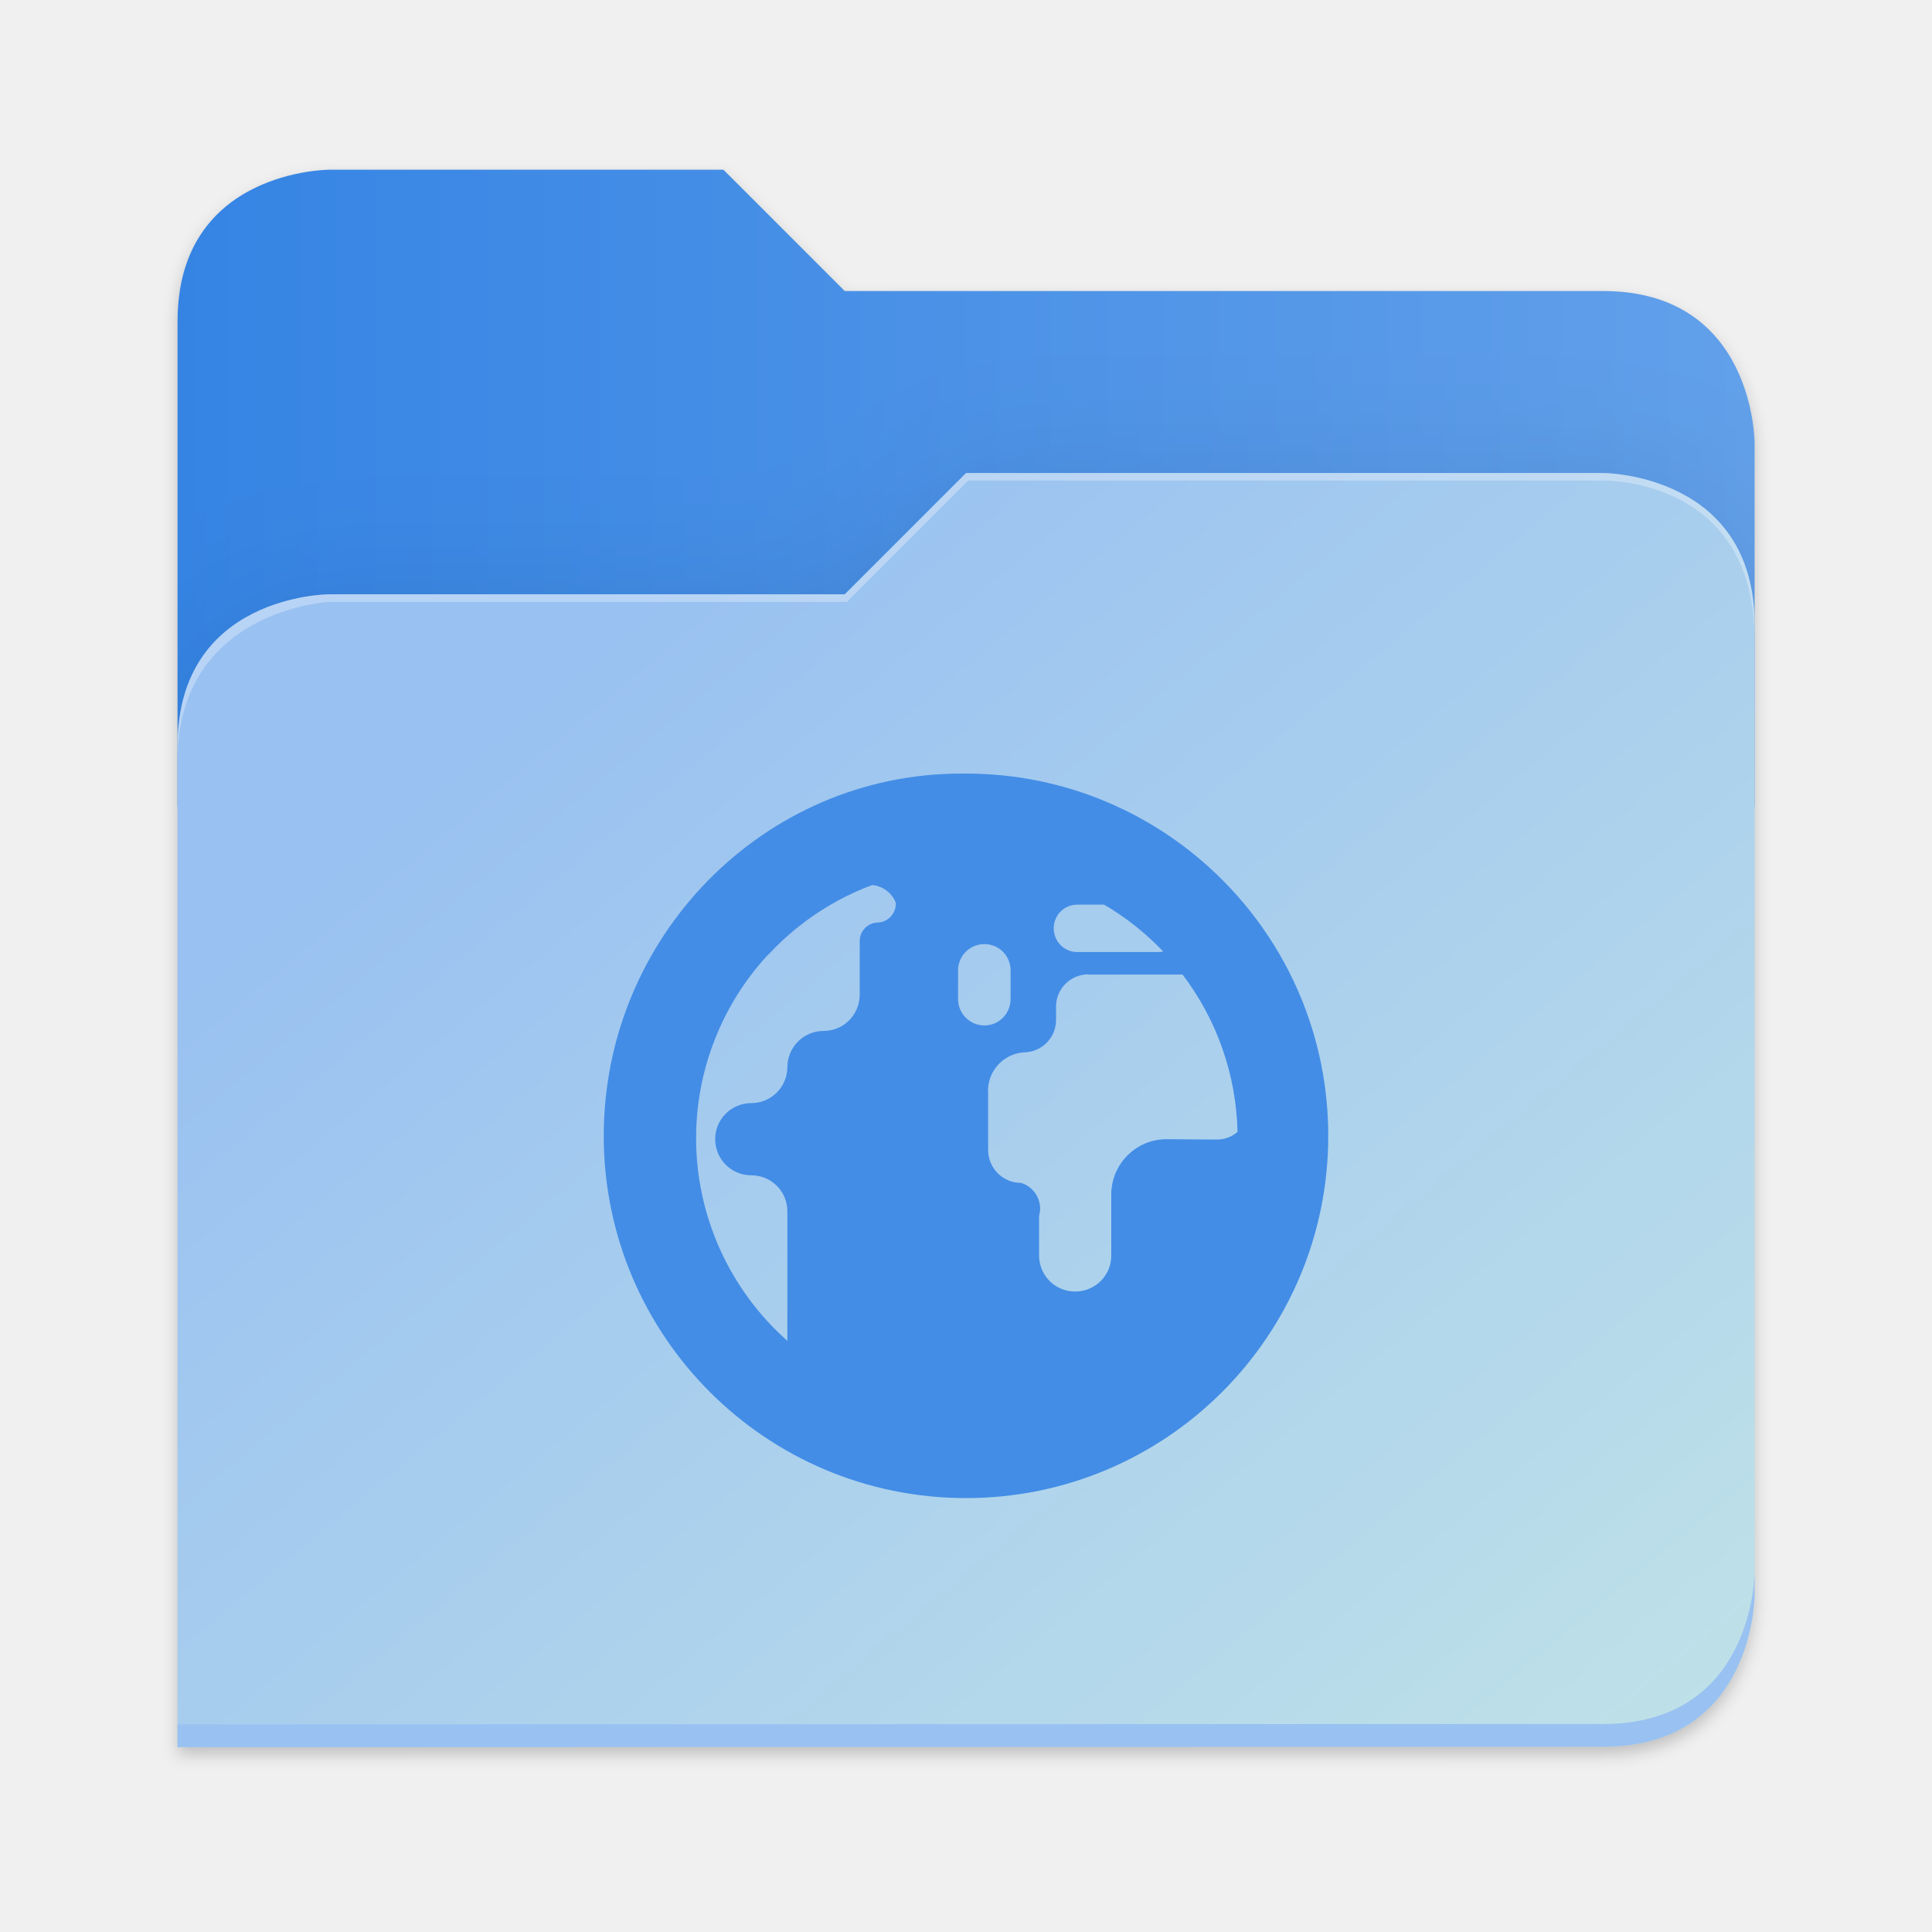
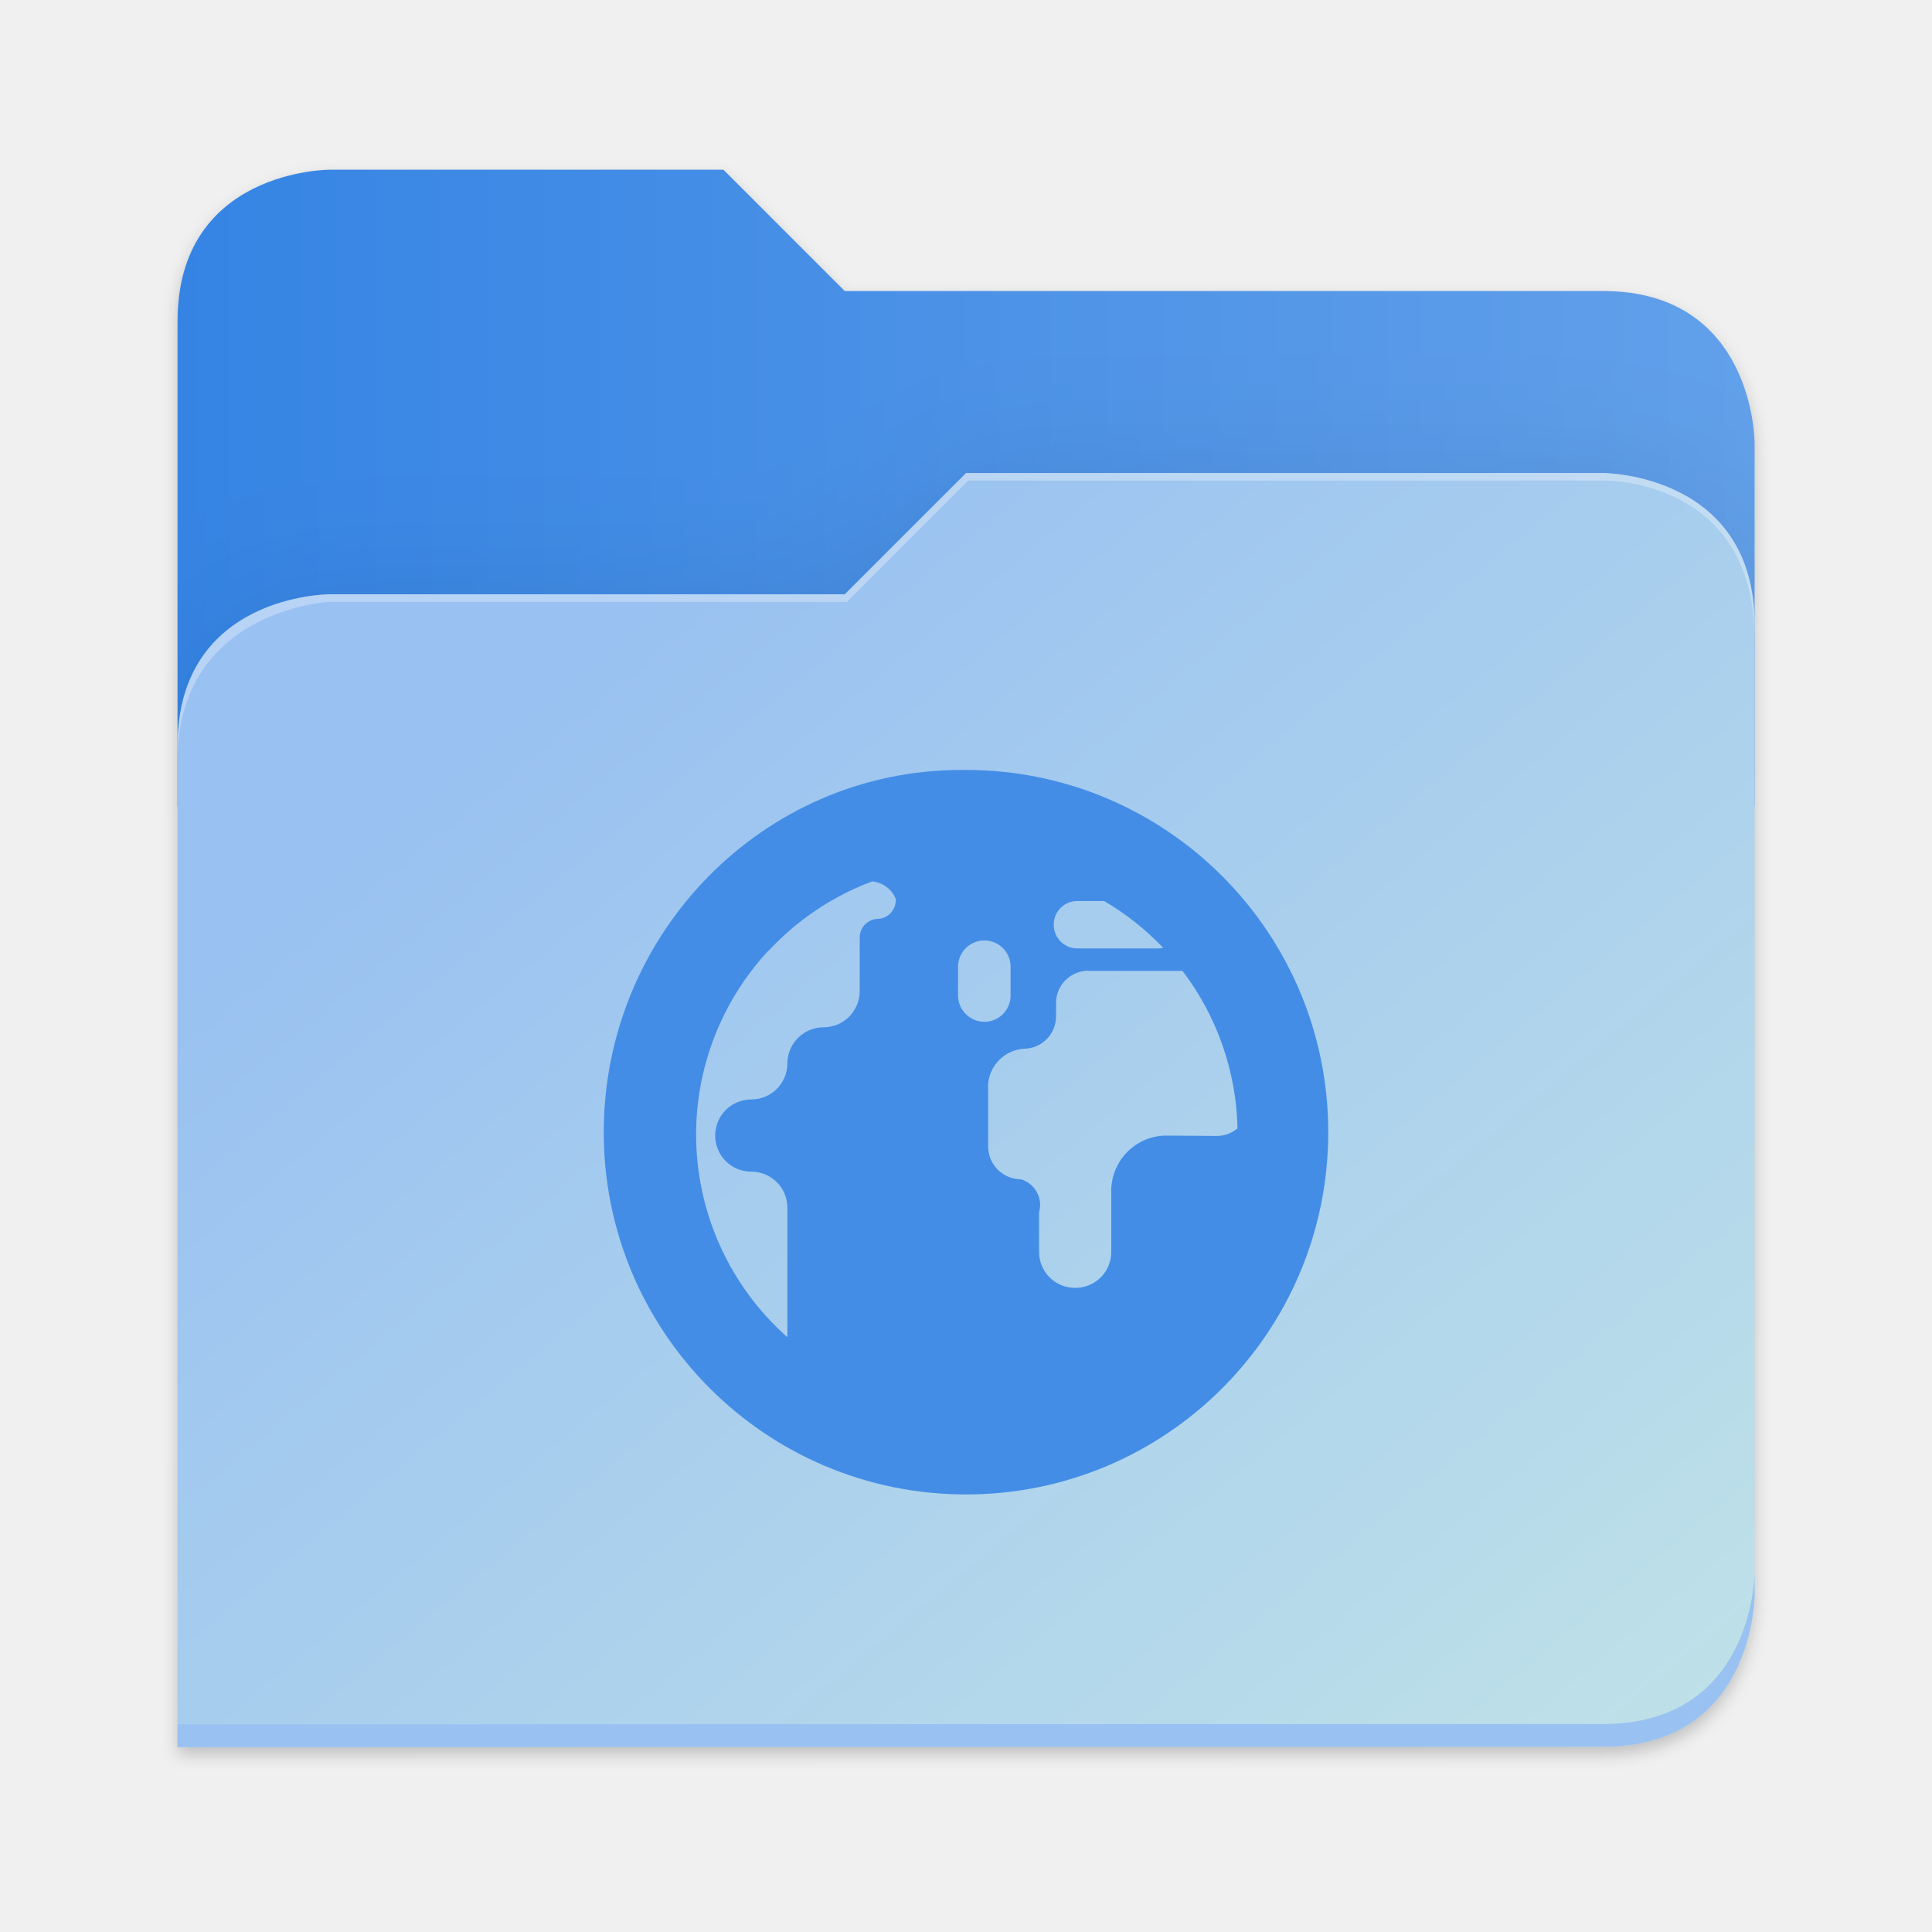
<svg xmlns="http://www.w3.org/2000/svg" xmlns:xlink="http://www.w3.org/1999/xlink" height="128" viewBox="0 0 128 128" width="128" version="1.1" id="svg5248">
  <defs id="defs5252">
    <filter style="color-interpolation-filters:sRGB" id="filter1302" x="-0.012" width="1.024" y="-0.012" height="1.024">
      <feGaussianBlur stdDeviation="2.08" id="feGaussianBlur1304" />
    </filter>
    <linearGradient id="bg-gradient-2">
      <stop style="stop-color:#3584e4;stop-opacity:1" offset="0" id="stop13402" />
      <stop style="stop-color:#62a0ea;stop-opacity:1" offset="1" id="stop13404" />
    </linearGradient>
    <clipPath clipPathUnits="userSpaceOnUse" id="clipPath1509">
      <path id="path1511" d="M 192,-164 H 88 c 0,0 -40,0 -40,40 V 4 h 416 v -96 c 0,0 0,-40 -40,-40 H 224 Z" style="display:inline;opacity:1;vector-effect:none;fill:#c9b8a7;fill-opacity:1;stroke:none;stroke-width:26.067;stroke-linecap:butt;stroke-linejoin:miter;stroke-miterlimit:4;stroke-dasharray:none;stroke-dashoffset:0;stroke-opacity:1;marker:none;marker-start:none;marker-mid:none;marker-end:none;paint-order:normal;enable-background:new" />
    </clipPath>
    <filter style="color-interpolation-filters:sRGB" id="filter1529" x="-0.108" width="1.217" y="-0.134" height="1.269">
      <feGaussianBlur stdDeviation="18.8" id="feGaussianBlur1531" />
    </filter>
    <linearGradient id="linearGradient888">
      <stop style="stop-color:#99c1f1;stop-opacity:1" offset="0" id="stop884" />
      <stop style="stop-color:#c3e5e7;stop-opacity:1" offset="1" id="stop886" />
    </linearGradient>
    <linearGradient xlink:href="#bg-gradient-2" id="linearGradient5836" gradientUnits="userSpaceOnUse" x1="64" y1="756" x2="480" y2="756" />
    <linearGradient xlink:href="#linearGradient888" id="linearGradient5838" gradientUnits="userSpaceOnUse" x1="152.898" y1="-38.797" x2="447.309" y2="316" />
  </defs>
  <linearGradient id="a" gradientUnits="userSpaceOnUse" x1="12" x2="116" y1="64" y2="64">
    <stop offset="0" stop-color="#3d3846" id="stop5214" />
    <stop offset="0.05" stop-color="#77767b" id="stop5216" />
    <stop offset="0.1" stop-color="#5e5c64" id="stop5218" />
    <stop offset="0.9" stop-color="#504e56" id="stop5220" />
    <stop offset="0.95" stop-color="#77767b" id="stop5222" />
    <stop offset="1" stop-color="#3d3846" id="stop5224" />
  </linearGradient>
  <linearGradient id="b" gradientUnits="userSpaceOnUse" x1="12" x2="112.041" y1="60" y2="80.988">
    <stop offset="0" stop-color="#77767b" id="stop5227" />
    <stop offset="0.384" stop-color="#9a9996" id="stop5229" />
    <stop offset="0.721" stop-color="#77767b" id="stop5231" />
    <stop offset="1" stop-color="#68666f" id="stop5233" />
  </linearGradient>
  <g transform="matrix(0.2511615,0,0,0.2511615,-0.2929295,52.43479)" id="g5798" style="fill:#c9b8a7;fill-opacity:1;stroke:#a08f7f;stroke-opacity:1">
    <path id="path5786" d="m 88,-162 c 0,0 -40,0 -40,40 L 47.965,6 h 0.033 L 47.965,254.094 424,254 c 40,0 40,-40 40,-40 V 6 -42 -90 c 0,0 0,-40 -40,-40 H 224 l -32,-32 z" style="display:inline;opacity:0.2;fill:#000000;fill-opacity:1;stroke:none;stroke-width:26.067;stroke-linecap:butt;stroke-linejoin:miter;stroke-miterlimit:4;stroke-dasharray:none;stroke-dashoffset:0;stroke-opacity:1;marker:none;marker-start:none;marker-mid:none;marker-end:none;paint-order:normal;filter:url(#filter1302);enable-background:new" />
    <path style="display:inline;opacity:1;fill:url(#linearGradient5836);fill-opacity:1;stroke:none;stroke-width:26.067;stroke-linecap:butt;stroke-linejoin:miter;stroke-miterlimit:4;stroke-dasharray:none;stroke-dashoffset:0;stroke-opacity:1;marker:none;marker-start:none;marker-mid:none;marker-end:none;paint-order:normal;enable-background:new" d="M 208,672 H 104 c 0,0 -40,0 -40,40 v 128 h 416 v -96 c 0,0 0,-40 -40,-40 H 240 Z" transform="translate(-16,-836)" id="path5788" />
    <path id="path5790" d="m 256,-80 -32,32 H 88 c 0,0 -40,0 -40,40 v 264 h 376 c 40,0 40,-40 40,-40 V -40 c 0,-40 -40,-40 -40,-40 z" style="display:inline;opacity:0.1;fill:#000000;fill-opacity:1;stroke:none;stroke-width:26.067;stroke-linecap:butt;stroke-linejoin:miter;stroke-miterlimit:4;stroke-dasharray:none;stroke-dashoffset:0;stroke-opacity:1;marker:none;marker-start:none;marker-mid:none;marker-end:none;paint-order:normal;filter:url(#filter1529);enable-background:new" clip-path="url(#clipPath1509)" />
    <path style="display:inline;opacity:1;fill:url(#linearGradient5838);fill-opacity:1;stroke:none;stroke-width:26.067;stroke-linecap:butt;stroke-linejoin:miter;stroke-miterlimit:4;stroke-dasharray:none;stroke-dashoffset:0;stroke-opacity:1;marker:none;marker-start:none;marker-mid:none;marker-end:none;paint-order:normal;enable-background:new" d="m 256,-84 -32,32 H 88 c 0,0 -40,0 -40,40 v 264 h 376 c 40,0 40,-40 40,-40 V -44 c 0,-40 -40,-40 -40,-40 z" id="path5792" />
    <path style="font-variation-settings:normal;display:inline;opacity:1;fill:#99c1f1;fill-opacity:1;stroke:none;stroke-width:26.067;stroke-linecap:butt;stroke-linejoin:miter;stroke-miterlimit:4;stroke-dasharray:none;stroke-dashoffset:0;stroke-opacity:1;marker:none;marker-start:none;marker-mid:none;marker-end:none;paint-order:normal;enable-background:new;stop-color:#000000;stop-opacity:1" d="m 480,1042 c 0,0 0,40 -40,40 l -375.998,0.094 -0.004,6 L 440,1088 c 40,0 40,-40 40,-40 z" transform="translate(-16,-836)" id="path5794" />
    <path style="display:inline;opacity:0.3;fill:#ffffff;fill-opacity:1;stroke:none;stroke-width:26.067;stroke-linecap:butt;stroke-linejoin:miter;stroke-miterlimit:4;stroke-dasharray:none;stroke-dashoffset:0;stroke-opacity:1;marker:none;marker-start:none;marker-mid:none;marker-end:none;paint-order:normal;enable-background:new" d="m 272,752 -32,32 H 104 c 0,0 -40,0 -40,40 v 4 c 0,-40 40,-42 40,-42 h 136.591 l 32,-32 H 440 c 5.38,0 40,2 40,42 v -4 c 0,-40 -40,-40 -40,-40 z" id="path5796" transform="translate(-16,-836)" />
  </g>
-   <path d="m 63.684,51.252 c -13.137,0 -23.684,10.875 -23.684,24 0,13.254 10.746,24 24,24 13.254,0 24,-10.746 24,-24 0,-13.254 -10.746,-24 -24,-24 -0.106,0 -0.211,0 -0.316,0 z m -5.906,7.383 c 0.703,0.059 1.312,0.516 1.57,1.172 0.035,0.68 -0.48,1.266 -1.16,1.312 -0.68,0 -1.23,0.551 -1.23,1.23 v 3.551 c 0,1.324 -1.066,2.402 -2.391,2.402 -1.324,0 -2.391,1.066 -2.402,2.391 0,1.312 -1.066,2.391 -2.391,2.391 -1.324,0 -2.391,1.066 -2.391,2.391 0,1.324 1.066,2.391 2.391,2.391 1.324,0 2.402,1.066 2.391,2.402 v 8.566 c -3.844,-3.41 -6.047,-8.297 -6.047,-13.43 0,-4.477 1.687,-8.789 4.699,-12.082 l 0.164,-0.152 c 0.703,-0.75 1.465,-1.441 2.285,-2.051 l 0.117,-0.094 c 1.348,-0.996 2.824,-1.805 4.406,-2.391 z m 13.594,1.301 h 1.781 c 1.441,0.844 2.754,1.887 3.914,3.105 -0.106,0.023 -0.211,0.035 -0.316,0.035 H 71.371 c -0.867,0 -1.559,-0.703 -1.559,-1.57 0,-0.879 0.691,-1.57 1.559,-1.57 z m -6.152,2.613 c 0.961,0 1.734,0.773 1.734,1.746 v 1.898 c 0,0.961 -0.773,1.746 -1.734,1.746 -0.961,0 -1.746,-0.785 -1.746,-1.746 v -1.898 c 0,-0.973 0.785,-1.746 1.746,-1.746 z m 6.867,2.016 h 6.258 c 2.285,3 3.562,6.656 3.645,10.43 -0.375,0.316 -0.832,0.492 -1.324,0.504 l -3.387,-0.023 c -2.016,0 -3.645,1.641 -3.656,3.656 v 4.043 c 0.012,1.324 -1.066,2.391 -2.379,2.391 -1.336,0.012 -2.402,-1.066 -2.402,-2.391 V 80.561 c 0.269,-0.937 -0.269,-1.91 -1.195,-2.191 -1.207,0 -2.18,-0.973 -2.18,-2.18 v -3.715 c -0.117,-1.418 0.949,-2.648 2.355,-2.754 1.184,0 2.133,-0.949 2.145,-2.133 v -0.902 c 0,-1.172 0.949,-2.121 2.121,-2.133 z m 0,0" fill="#222222" id="path1" style="fill:#438de6;fill-opacity:1;stroke-width:3" />
+   <g id="surface105959-1" transform="matrix(3.494182,0,0,3.494182,134.0262,48.09931)" style="fill:#3f8ae5;fill-opacity:1;stroke:none;stroke-width:0.894" />
+   <g transform="matrix(3.2,0,0,3.2,-1729.983,575)" style="display:inline;fill:#438de6;fill-opacity:1" id="layer1" />
+   <g transform="matrix(3.2,0,0,3.2,-2501.183,1749.4)" style="display:inline;fill:#438de6;fill-opacity:1" id="layer9" />
+   <path d="m 63.684,51.011 c -13.137,0 -23.684,10.875 -23.684,24 0,13.254 10.746,24 24,24 13.254,0 24,-10.746 24,-24 0,-13.254 -10.746,-24 -24,-24 -0.106,0 -0.211,0 -0.316,0 z m -5.906,7.383 c 0.703,0.059 1.312,0.516 1.57,1.172 0.035,0.68 -0.48,1.266 -1.16,1.312 -0.68,0 -1.23,0.551 -1.23,1.23 v 3.551 c 0,1.324 -1.066,2.402 -2.391,2.402 -1.324,0 -2.391,1.066 -2.402,2.391 0,1.312 -1.066,2.391 -2.391,2.391 -1.324,0 -2.391,1.066 -2.391,2.391 0,1.324 1.066,2.391 2.391,2.391 1.324,0 2.402,1.066 2.391,2.402 v 8.566 c -3.844,-3.41 -6.047,-8.297 -6.047,-13.43 0,-4.477 1.688,-8.789 4.699,-12.082 l 0.164,-0.152 c 0.703,-0.75 1.465,-1.441 2.285,-2.051 l 0.117,-0.094 c 1.348,-0.996 2.824,-1.805 4.406,-2.391 z m 13.594,1.301 h 1.781 c 1.441,0.844 2.754,1.887 3.914,3.105 -0.106,0.023 -0.211,0.035 -0.316,0.035 h -5.379 c -0.867,0 -1.559,-0.703 -1.559,-1.57 0,-0.879 0.691,-1.57 1.559,-1.57 z m -6.152,2.613 c 0.961,0 1.734,0.773 1.734,1.746 v 1.898 c 0,0.961 -0.773,1.746 -1.734,1.746 -0.961,0 -1.746,-0.785 -1.746,-1.746 v -1.898 c 0,-0.973 0.785,-1.746 1.746,-1.746 z M 72.086,64.324 h 6.258 c 2.285,3 3.562,6.656 3.645,10.43 -0.375,0.316 -0.832,0.492 -1.324,0.504 l -3.387,-0.023 c -2.016,0 -3.645,1.641 -3.656,3.656 v 4.043 c 0.012,1.324 -1.066,2.391 -2.379,2.391 -1.336,0.012 -2.402,-1.066 -2.402,-2.391 v -2.613 c 0.269,-0.938 -0.269,-1.91 -1.195,-2.191 -1.207,0 -2.18,-0.973 -2.18,-2.18 v -3.715 c -0.117,-1.418 0.949,-2.648 2.355,-2.754 1.184,0 2.133,-0.949 2.145,-2.133 v -0.902 c 0,-1.172 0.949,-2.121 2.121,-2.133 z m 0,0" fill="#222222" id="path1" style="fill:#438de6;fill-opacity:1;stroke-width:3" />
+   <g transform="matrix(3.2,0,0,3.2,-1729.983,-65)" id="layer13" style="fill:#438de6;fill-opacity:1" />
+   <g transform="matrix(3.2,0,0,3.2,-1729.983,575)" style="display:inline;fill:#438de6;fill-opacity:1" id="g6387" />
+   <g transform="matrix(3.2,0,0,3.2,-1729.983,575)" style="display:inline;fill:#438de6;fill-opacity:1" id="layer10" />
+   <g transform="matrix(3.2,0,0,3.2,-1729.983,575)" id="layer12" style="fill:#438de6;fill-opacity:1" />
+   <g transform="matrix(3.2,0,0,3.2,-1729.983,575)" style="display:inline;fill:#438de6;fill-opacity:1" id="layer11" />
</svg>
